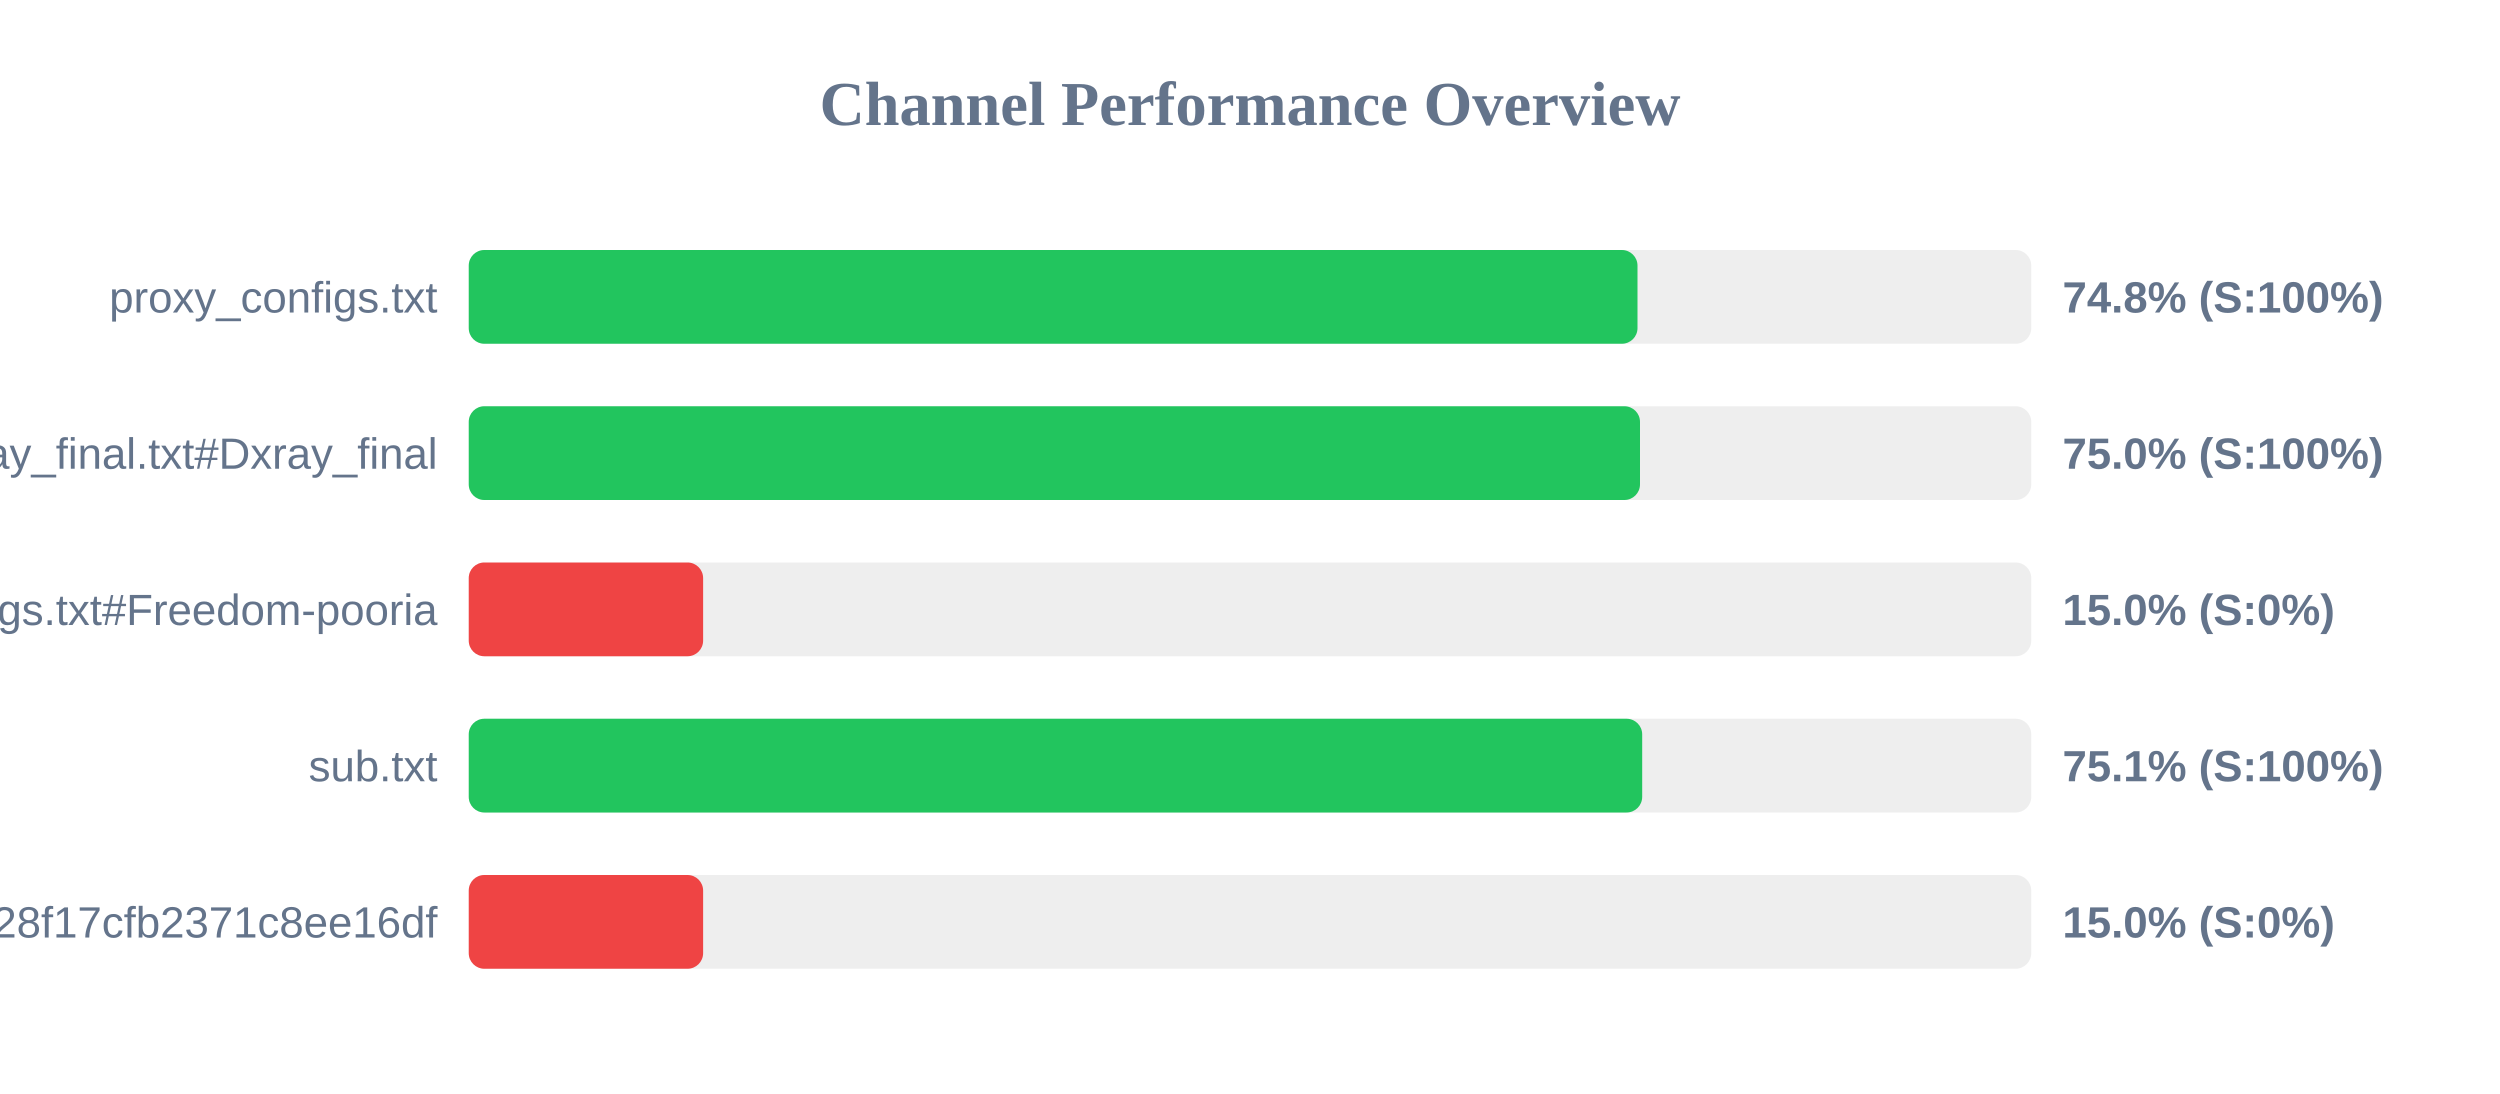
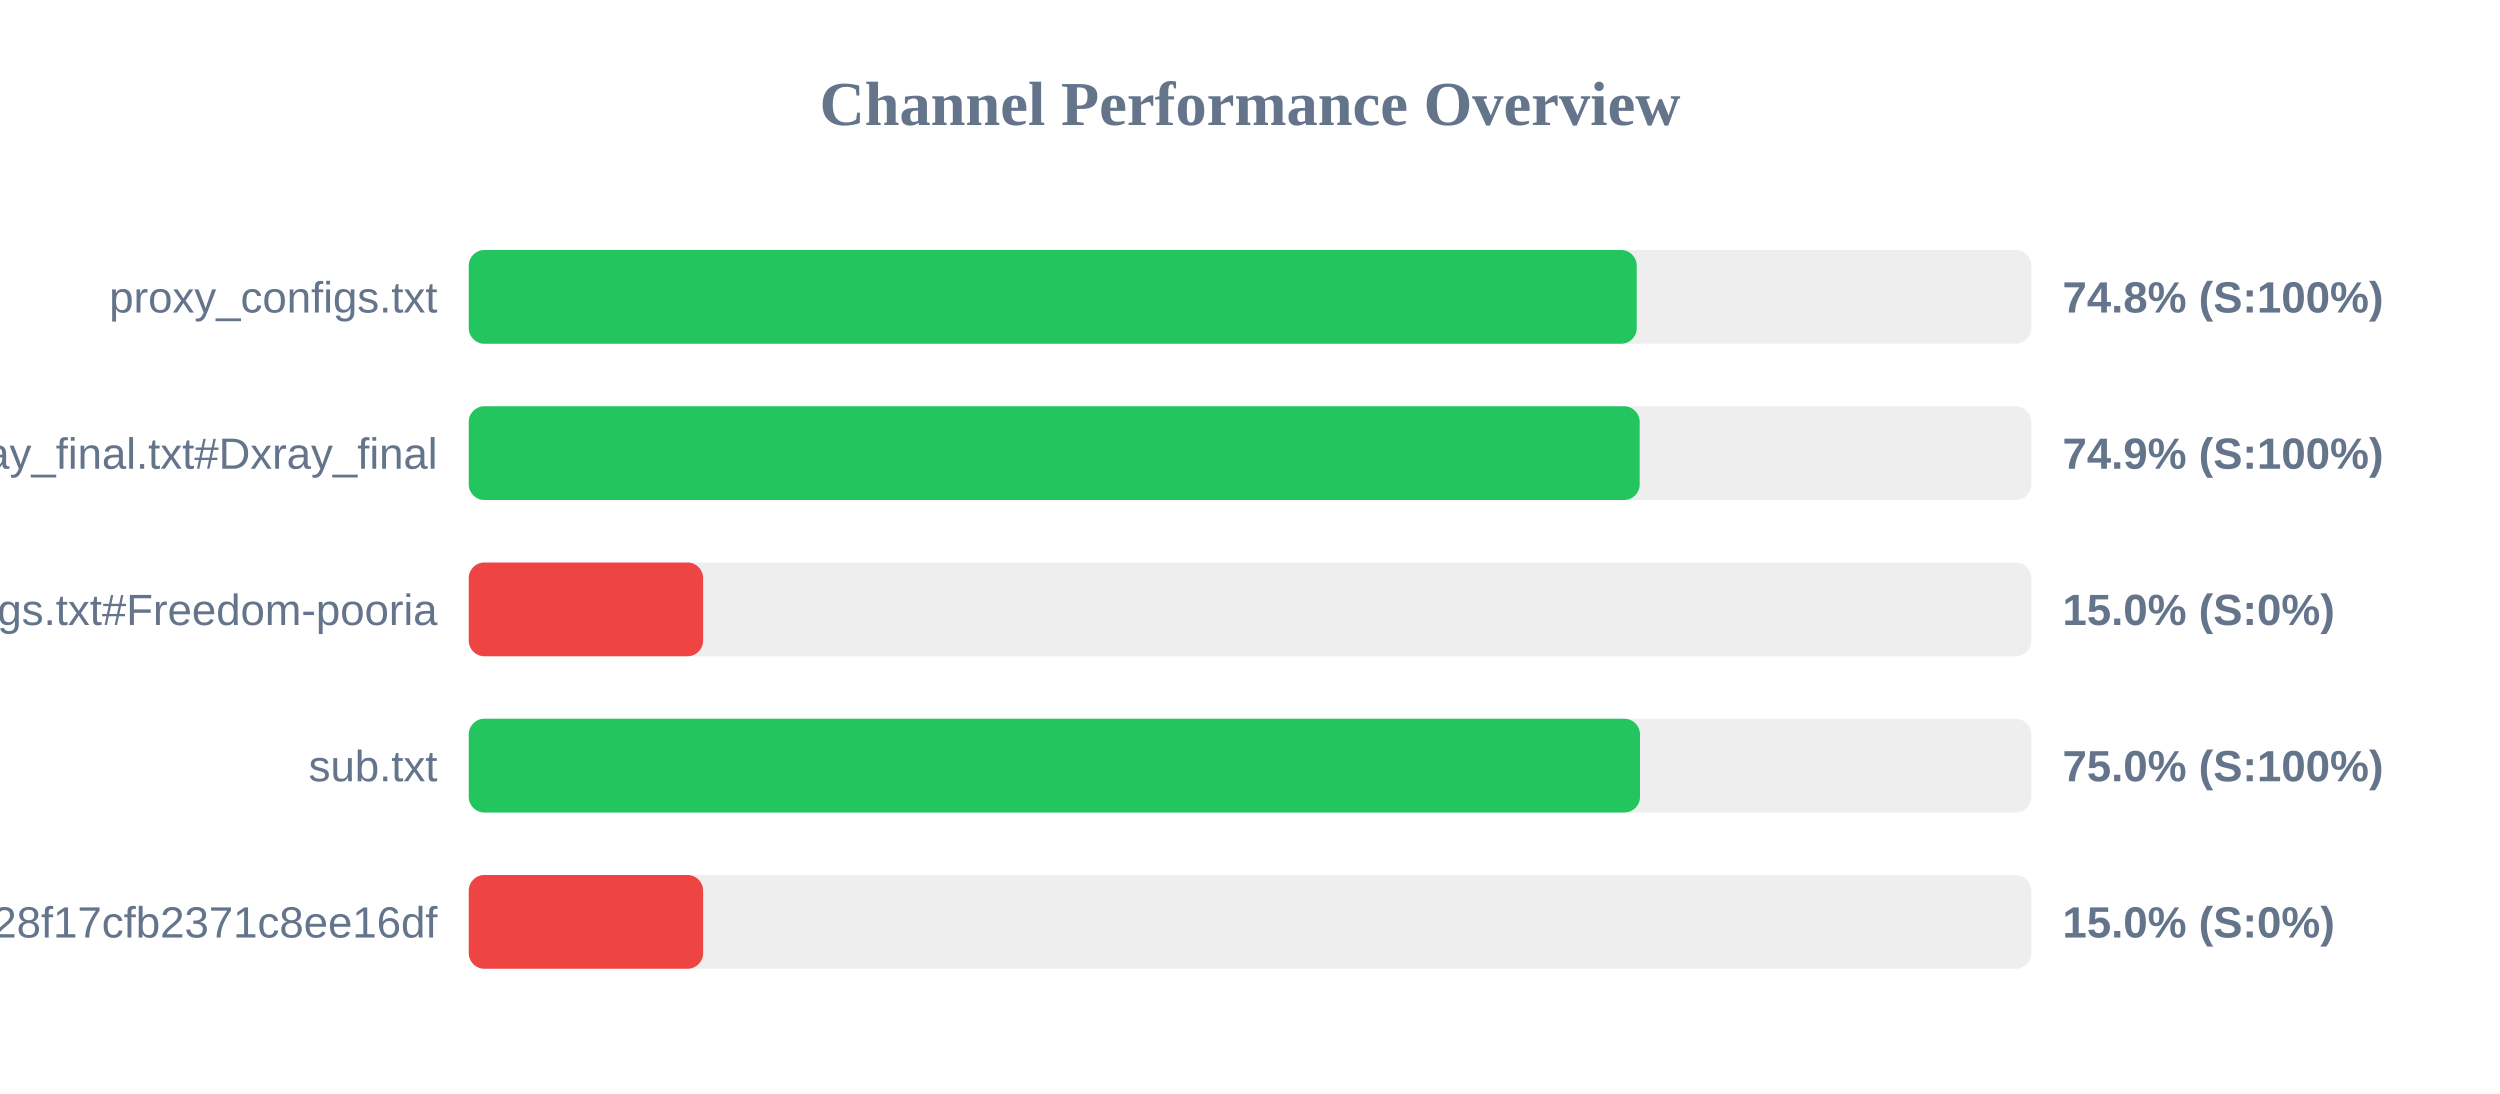
<svg xmlns="http://www.w3.org/2000/svg" width="800" height="350" version="1.1">
  <style>
        .row { font: 14px Arial; fill: #64748b; }
        .score { font: bold 14px Arial; fill: #64748b; }
    </style>
  <text x="400" y="40" text-anchor="middle" font-size="20px" font-weight="bold" fill="#64748b">Channel Performance Overview</text>
  <rect x="150" y="80" width="500" height="30" fill="#eee" rx="5" />
-   <rect x="150" y="80" width="374.0" height="30" fill="#22c55e" rx="5" />
+   <rect x="150" y="80" width="373.75" height="30" fill="#22c55e" rx="5" />
  <text x="140" y="100" text-anchor="end" class="row">proxy_configs.txt</text>
  <text x="660" y="100" text-anchor="start" class="score">74.8% (S:100%)</text>
  <rect x="150" y="130" width="500" height="30" fill="#eee" rx="5" />
-   <rect x="150" y="130" width="374.8" height="30" fill="#22c55e" rx="5" />
+   <rect x="150" y="130" width="374.7" height="30" fill="#22c55e" rx="5" />
  <text x="140" y="150" text-anchor="end" class="row">xray_final.txt#Dxray_final</text>
-   <text x="660" y="150" text-anchor="start" class="score">75.0% (S:100%)</text>
+   <text x="660" y="150" text-anchor="start" class="score">74.9% (S:100%)</text>
  <rect x="150" y="180" width="500" height="30" fill="#eee" rx="5" />
  <rect x="150" y="180" width="75.0" height="30" fill="#ef4444" rx="5" />
  <text x="140" y="200" text-anchor="end" class="row">v2ray_configs.txt#Freedom-pooria</text>
  <text x="660" y="200" text-anchor="start" class="score">15.0% (S:0%)</text>
  <rect x="150" y="230" width="500" height="30" fill="#eee" rx="5" />
-   <rect x="150" y="230" width="375.5" height="30" fill="#22c55e" rx="5" />
+   <rect x="150" y="230" width="374.8" height="30" fill="#22c55e" rx="5" />
  <text x="140" y="250" text-anchor="end" class="row">sub.txt</text>
-   <text x="660" y="250" text-anchor="start" class="score">75.1% (S:100%)</text>
+   <text x="660" y="250" text-anchor="start" class="score">75.0% (S:100%)</text>
  <rect x="150" y="280" width="500" height="30" fill="#eee" rx="5" />
  <rect x="150" y="280" width="75.0" height="30" fill="#ef4444" rx="5" />
  <text x="140" y="300" text-anchor="end" class="row">?token=fedfed7b41b828f17cfb2371c8ee16df</text>
  <text x="660" y="300" text-anchor="start" class="score">15.0% (S:0%)</text>
</svg>
